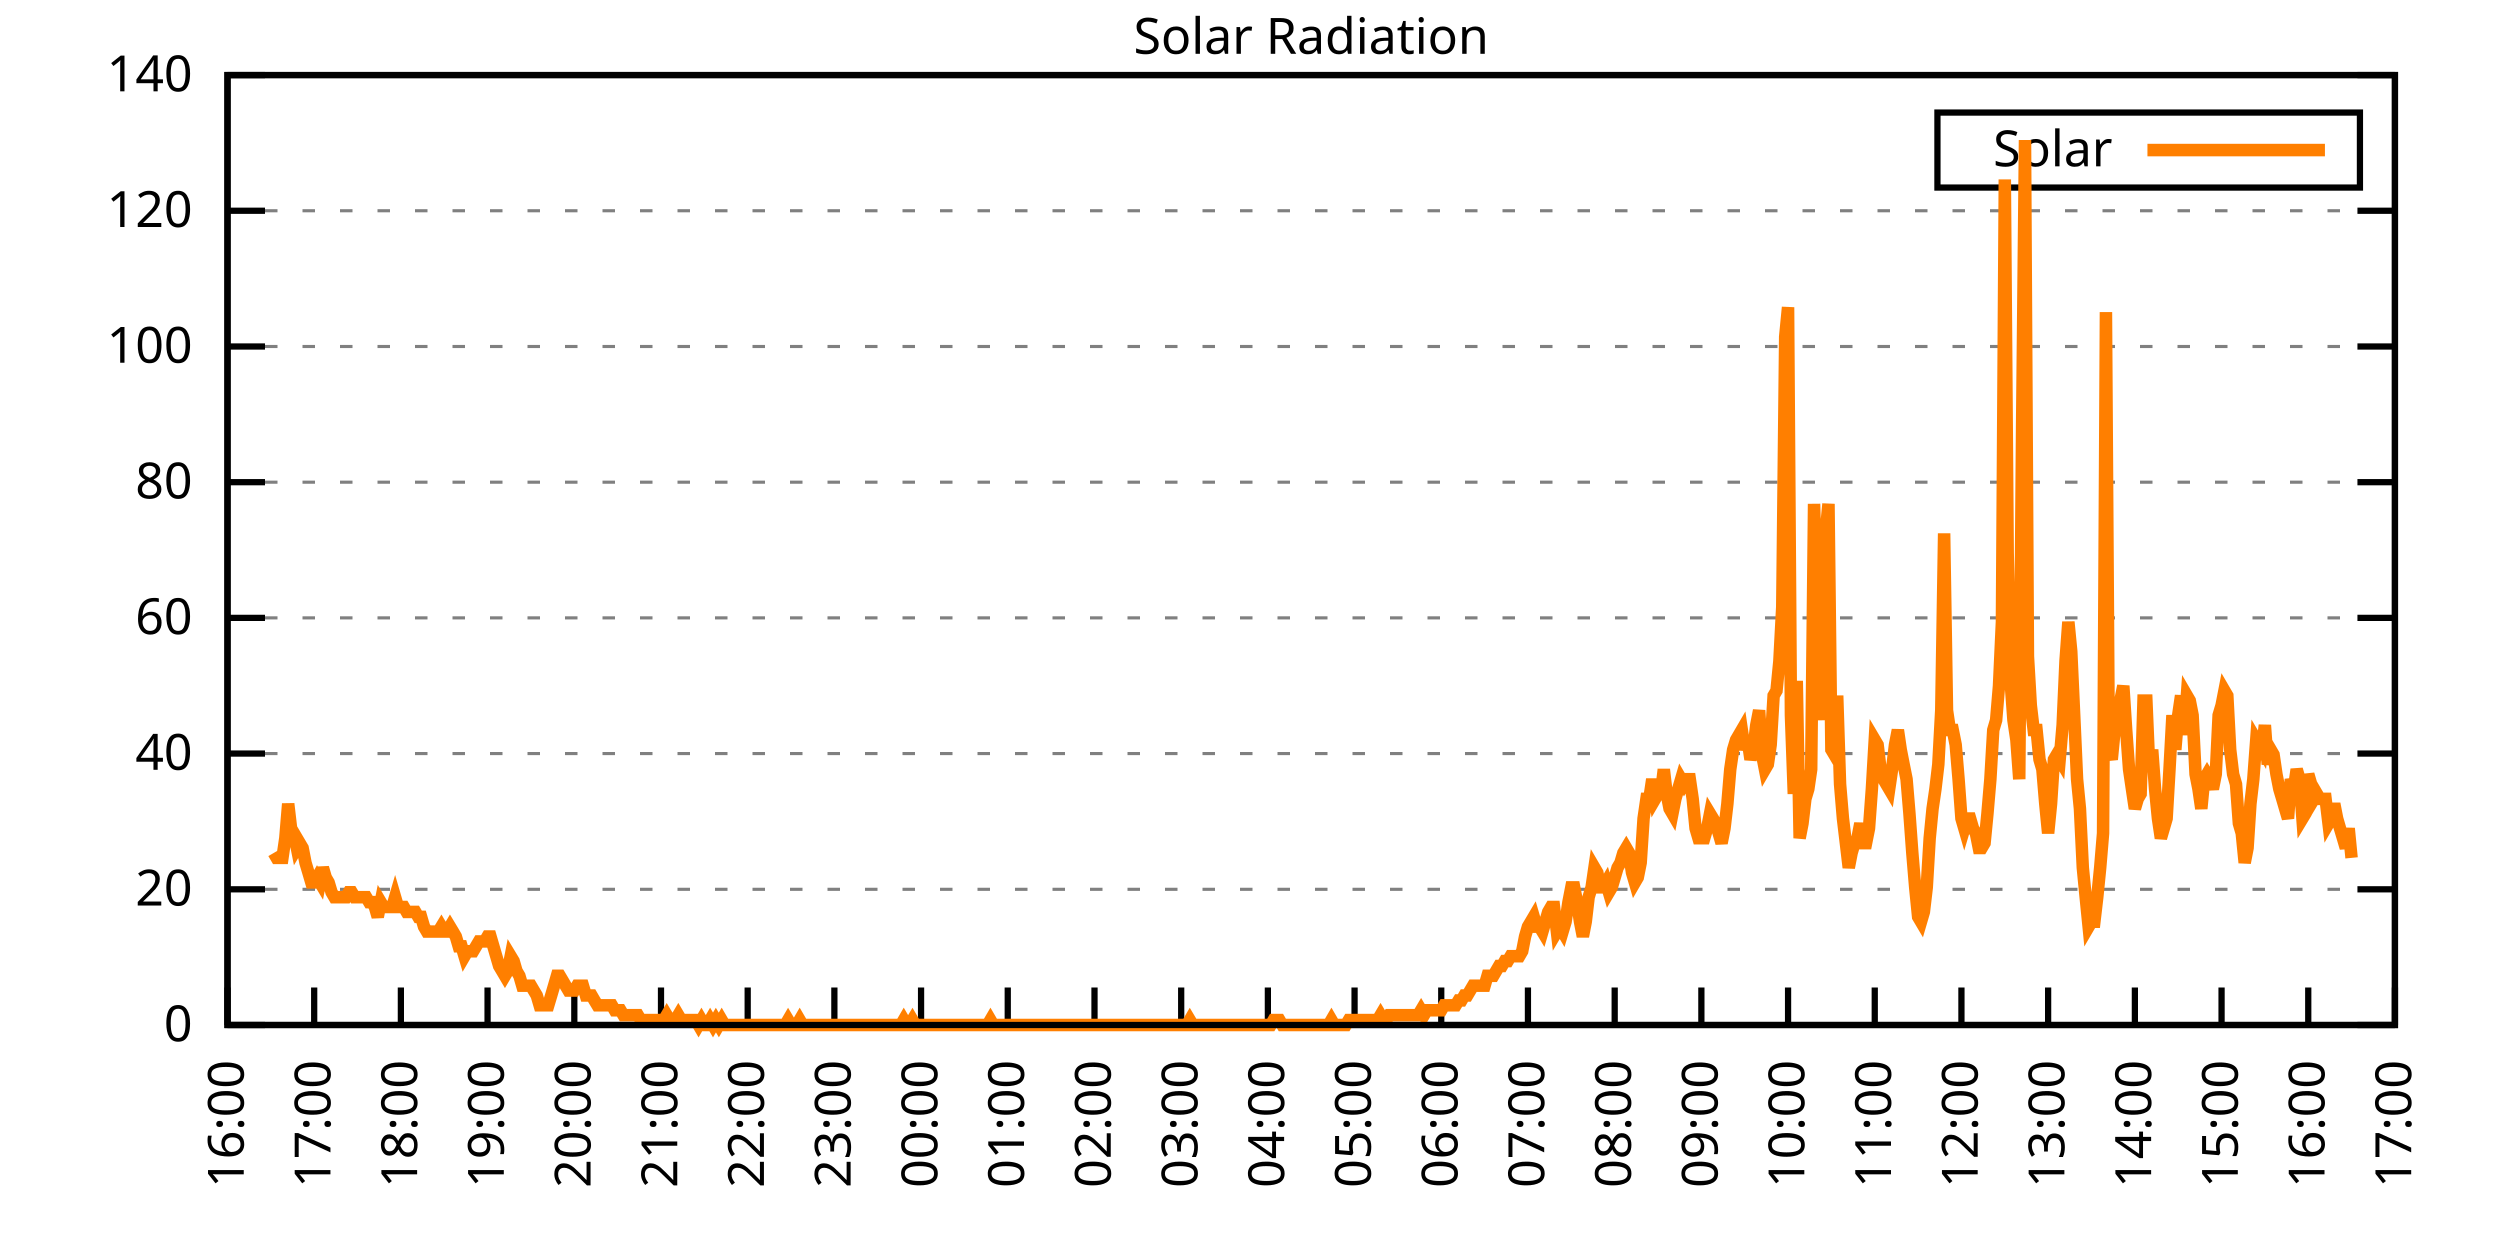
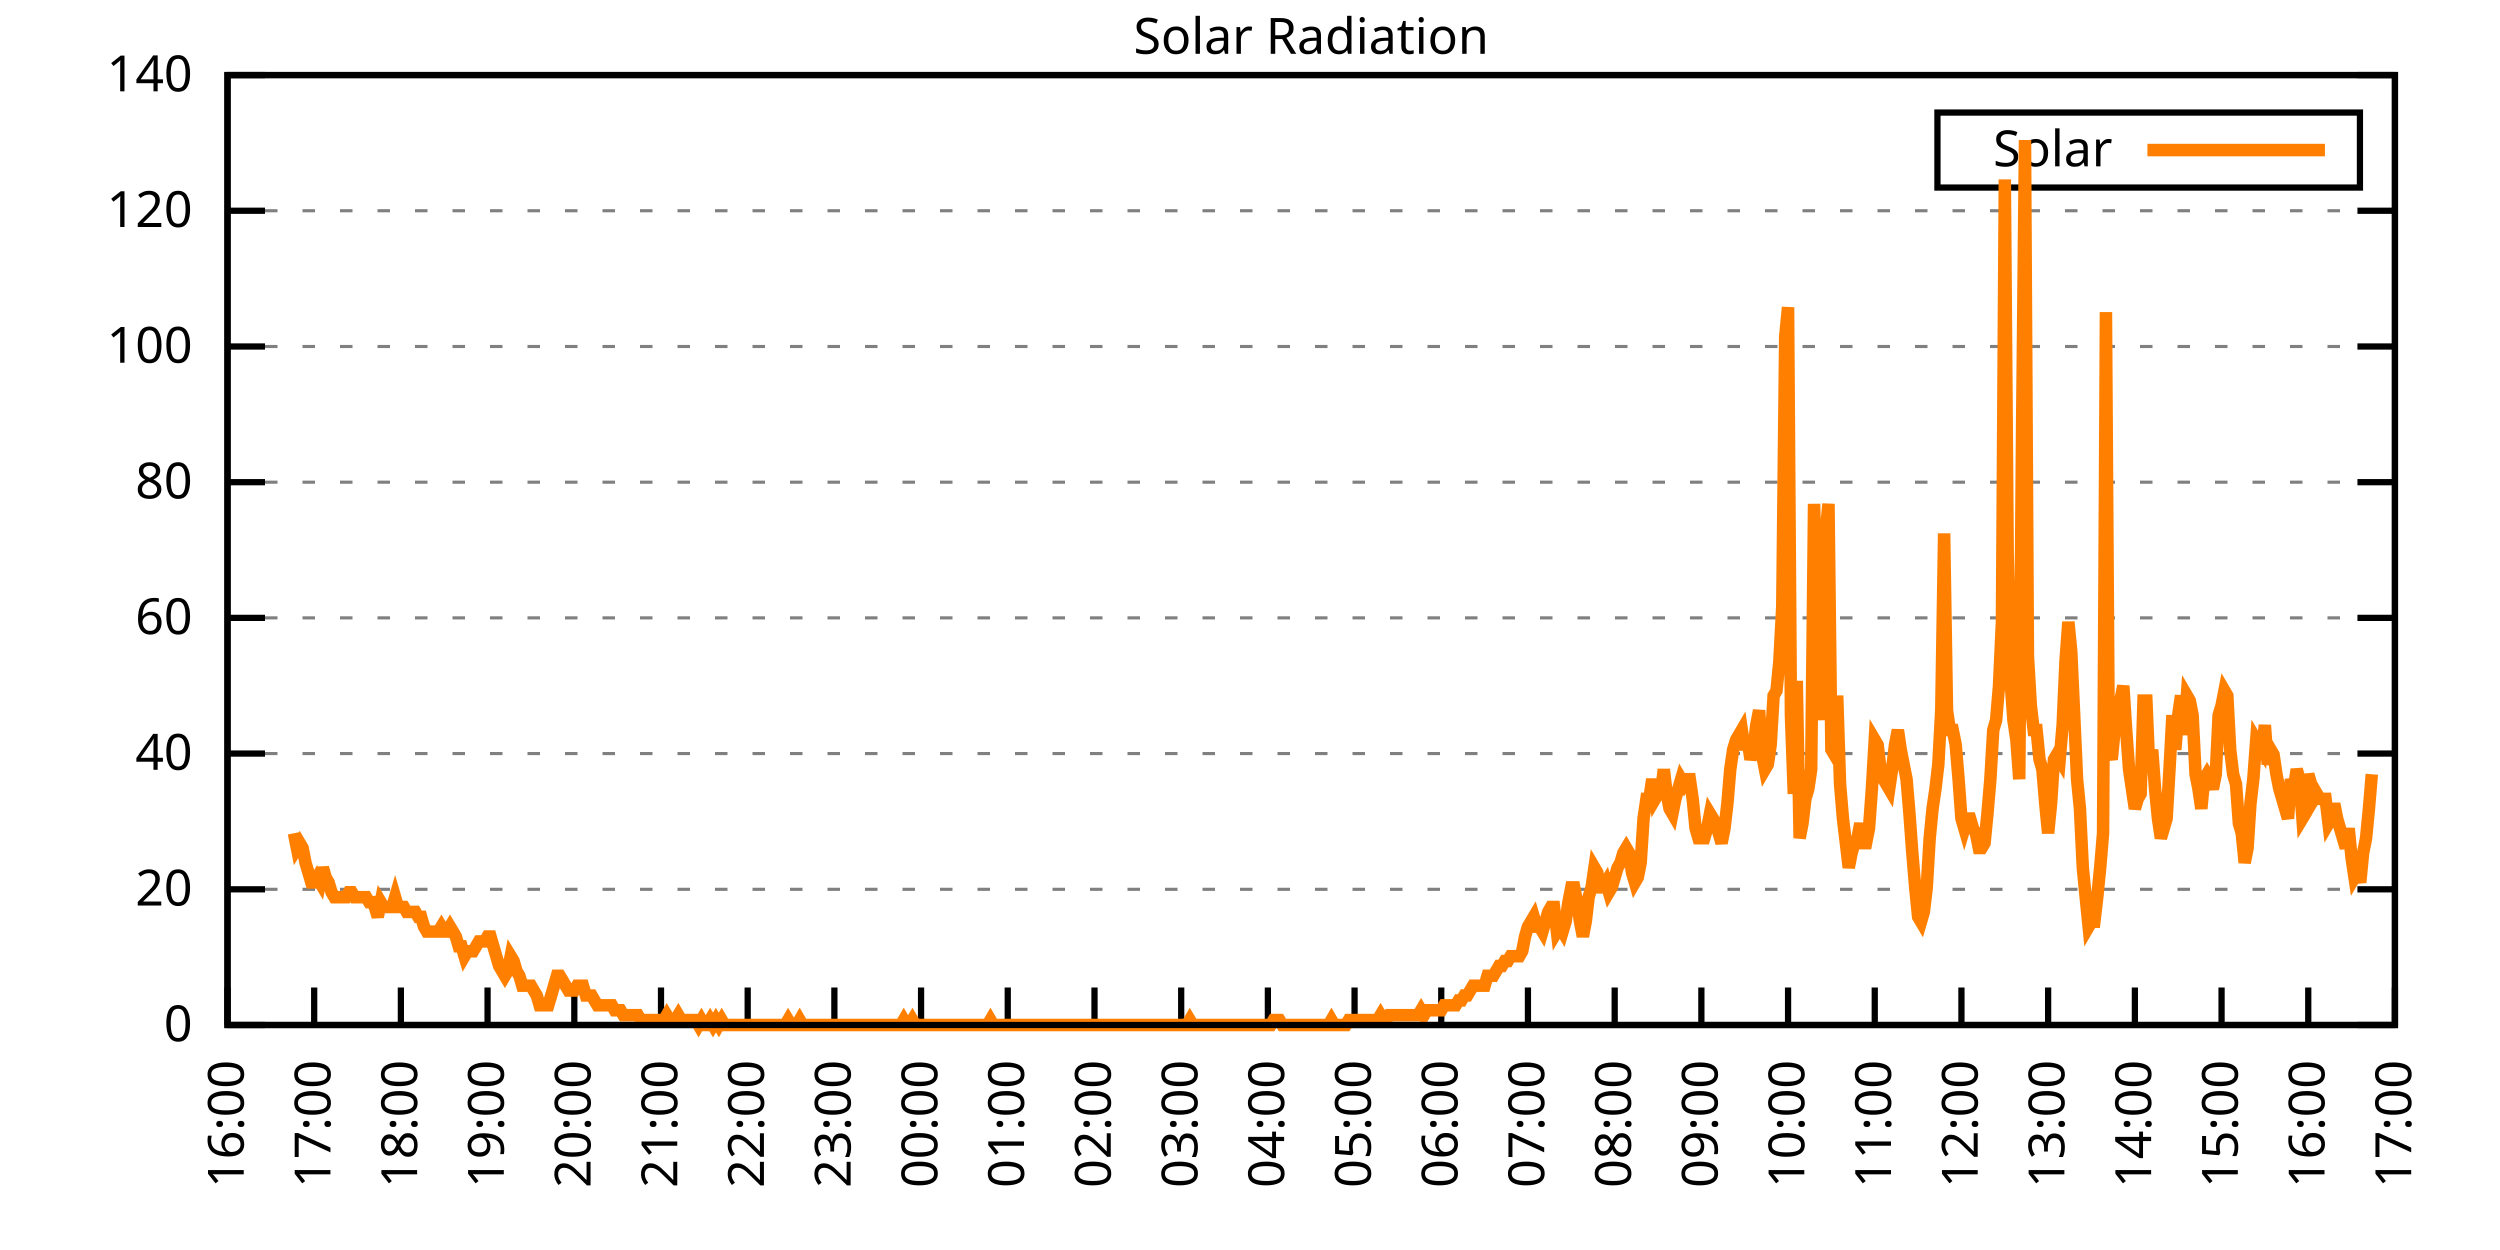
<svg xmlns="http://www.w3.org/2000/svg" xmlns:xlink="http://www.w3.org/1999/xlink" width="400" height="200" viewBox="0 0 400 200">
  <g id="gnuplot_canvas">
    <rect x="0" y="0" width="400" height="200" fill="none" />
    <defs>
      <circle id="gpDot" r="0.5" stroke-width="0.5" stroke="currentColor" />
      <path id="gpPt0" stroke-width="0.333" stroke="currentColor" d="M-1,0 h2 M0,-1 v2" />
      <path id="gpPt1" stroke-width="0.333" stroke="currentColor" d="M-1,-1 L1,1 M1,-1 L-1,1" />
      <path id="gpPt2" stroke-width="0.333" stroke="currentColor" d="M-1,0 L1,0 M0,-1 L0,1 M-1,-1 L1,1 M-1,1 L1,-1" />
      <rect id="gpPt3" stroke-width="0.333" stroke="currentColor" x="-1" y="-1" width="2" height="2" />
      <rect id="gpPt4" stroke-width="0.333" stroke="currentColor" fill="currentColor" x="-1" y="-1" width="2" height="2" />
      <circle id="gpPt5" stroke-width="0.333" stroke="currentColor" cx="0" cy="0" r="1" />
      <use xlink:href="#gpPt5" id="gpPt6" fill="currentColor" stroke="none" />
      <path id="gpPt7" stroke-width="0.333" stroke="currentColor" d="M0,-1.33 L-1.33,0.67 L1.33,0.67 z" />
      <use xlink:href="#gpPt7" id="gpPt8" fill="currentColor" stroke="none" />
      <use xlink:href="#gpPt7" id="gpPt9" stroke="currentColor" transform="rotate(180)" />
      <use xlink:href="#gpPt9" id="gpPt10" fill="currentColor" stroke="none" />
      <use xlink:href="#gpPt3" id="gpPt11" stroke="currentColor" transform="rotate(45)" />
      <use xlink:href="#gpPt11" id="gpPt12" fill="currentColor" stroke="none" />
      <path id="gpPt13" stroke-width="0.333" stroke="currentColor" d="M0,1.330 L1.265,0.411 L0.782,-1.067 L-0.782,-1.076 L-1.265,0.411 z" />
      <use xlink:href="#gpPt13" id="gpPt14" fill="currentColor" stroke="none" />
      <filter id="textbox" filterUnits="objectBoundingBox" x="0" y="0" height="1" width="1">
        <feFlood flood-color="white" flood-opacity="1" result="bgnd" />
        <feComposite in="SourceGraphic" in2="bgnd" operator="atop" />
      </filter>
      <filter id="greybox" filterUnits="objectBoundingBox" x="0" y="0" height="1" width="1">
        <feFlood flood-color="lightgrey" flood-opacity="1" result="grey" />
        <feComposite in="SourceGraphic" in2="grey" operator="atop" />
      </filter>
    </defs>
    <g fill="none" color="white" stroke="currentColor" stroke-width="1.00" stroke-linecap="butt" stroke-linejoin="miter">
</g>
    <g fill="none" color="black" stroke="currentColor" stroke-width="1.00" stroke-linecap="butt" stroke-linejoin="miter">
      <g stroke="none" shape-rendering="crispEdges">
        <polygon fill="rgb(255, 255, 255)" points="36.40,164.00 383.18,164.00 383.18,12.02 36.40,12.02 " />
      </g>
    </g>
    <g fill="none" color="black" stroke="currentColor" stroke-width="1.00" stroke-linecap="butt" stroke-linejoin="miter">
</g>
    <g fill="none" color="black" stroke="black" stroke-width="0.50" stroke-linecap="butt" stroke-linejoin="miter">
</g>
    <g fill="none" color="gray" stroke="currentColor" stroke-width="0.50" stroke-linecap="butt" stroke-linejoin="miter">
      <path stroke="gray" stroke-dasharray="2,4" class="gridline" d="M36.40,164.00 L383.19,164.00  " />
    </g>
    <g fill="none" color="gray" stroke="gray" stroke-width="1.00" stroke-linecap="butt" stroke-linejoin="miter">
</g>
    <g fill="none" color="black" stroke="currentColor" stroke-width="1.00" stroke-linecap="butt" stroke-linejoin="miter">
      <path stroke="black" d="M36.40,164.00 L42.40,164.00 M383.19,164.00 L377.19,164.00  " />
      <g transform="translate(30.80,166.60)" stroke="none" fill="black" font-family="Sans" font-size="8.00" text-anchor="end">
        <text>
          <tspan font-family="Sans"> 0</tspan>
        </text>
      </g>
    </g>
    <g fill="none" color="black" stroke="currentColor" stroke-width="1.00" stroke-linecap="butt" stroke-linejoin="miter">
</g>
    <g fill="none" color="black" stroke="black" stroke-width="0.50" stroke-linecap="butt" stroke-linejoin="miter">
</g>
    <g fill="none" color="gray" stroke="currentColor" stroke-width="0.50" stroke-linecap="butt" stroke-linejoin="miter">
      <path stroke="gray" stroke-dasharray="2,4" class="gridline" d="M36.40,142.29 L383.19,142.29  " />
    </g>
    <g fill="none" color="gray" stroke="gray" stroke-width="1.00" stroke-linecap="butt" stroke-linejoin="miter">
</g>
    <g fill="none" color="black" stroke="currentColor" stroke-width="1.00" stroke-linecap="butt" stroke-linejoin="miter">
      <path stroke="black" d="M36.40,142.29 L42.40,142.29 M383.19,142.29 L377.19,142.29  " />
      <g transform="translate(30.80,144.89)" stroke="none" fill="black" font-family="Sans" font-size="8.00" text-anchor="end">
        <text>
          <tspan font-family="Sans"> 20</tspan>
        </text>
      </g>
    </g>
    <g fill="none" color="black" stroke="currentColor" stroke-width="1.00" stroke-linecap="butt" stroke-linejoin="miter">
</g>
    <g fill="none" color="black" stroke="black" stroke-width="0.50" stroke-linecap="butt" stroke-linejoin="miter">
</g>
    <g fill="none" color="gray" stroke="currentColor" stroke-width="0.50" stroke-linecap="butt" stroke-linejoin="miter">
      <path stroke="gray" stroke-dasharray="2,4" class="gridline" d="M36.40,120.57 L383.19,120.57  " />
    </g>
    <g fill="none" color="gray" stroke="gray" stroke-width="1.00" stroke-linecap="butt" stroke-linejoin="miter">
</g>
    <g fill="none" color="black" stroke="currentColor" stroke-width="1.00" stroke-linecap="butt" stroke-linejoin="miter">
      <path stroke="black" d="M36.40,120.57 L42.40,120.57 M383.19,120.57 L377.19,120.57  " />
      <g transform="translate(30.80,123.17)" stroke="none" fill="black" font-family="Sans" font-size="8.00" text-anchor="end">
        <text>
          <tspan font-family="Sans"> 40</tspan>
        </text>
      </g>
    </g>
    <g fill="none" color="black" stroke="currentColor" stroke-width="1.00" stroke-linecap="butt" stroke-linejoin="miter">
</g>
    <g fill="none" color="black" stroke="black" stroke-width="0.50" stroke-linecap="butt" stroke-linejoin="miter">
</g>
    <g fill="none" color="gray" stroke="currentColor" stroke-width="0.50" stroke-linecap="butt" stroke-linejoin="miter">
      <path stroke="gray" stroke-dasharray="2,4" class="gridline" d="M36.40,98.86 L383.19,98.86  " />
    </g>
    <g fill="none" color="gray" stroke="gray" stroke-width="1.00" stroke-linecap="butt" stroke-linejoin="miter">
</g>
    <g fill="none" color="black" stroke="currentColor" stroke-width="1.00" stroke-linecap="butt" stroke-linejoin="miter">
      <path stroke="black" d="M36.40,98.86 L42.40,98.86 M383.19,98.86 L377.19,98.86  " />
      <g transform="translate(30.80,101.46)" stroke="none" fill="black" font-family="Sans" font-size="8.00" text-anchor="end">
        <text>
          <tspan font-family="Sans"> 60</tspan>
        </text>
      </g>
    </g>
    <g fill="none" color="black" stroke="currentColor" stroke-width="1.00" stroke-linecap="butt" stroke-linejoin="miter">
</g>
    <g fill="none" color="black" stroke="black" stroke-width="0.50" stroke-linecap="butt" stroke-linejoin="miter">
</g>
    <g fill="none" color="gray" stroke="currentColor" stroke-width="0.50" stroke-linecap="butt" stroke-linejoin="miter">
      <path stroke="gray" stroke-dasharray="2,4" class="gridline" d="M36.40,77.15 L383.19,77.15  " />
    </g>
    <g fill="none" color="gray" stroke="gray" stroke-width="1.00" stroke-linecap="butt" stroke-linejoin="miter">
</g>
    <g fill="none" color="black" stroke="currentColor" stroke-width="1.00" stroke-linecap="butt" stroke-linejoin="miter">
      <path stroke="black" d="M36.40,77.15 L42.40,77.15 M383.19,77.15 L377.19,77.15  " />
      <g transform="translate(30.80,79.75)" stroke="none" fill="black" font-family="Sans" font-size="8.00" text-anchor="end">
        <text>
          <tspan font-family="Sans"> 80</tspan>
        </text>
      </g>
    </g>
    <g fill="none" color="black" stroke="currentColor" stroke-width="1.00" stroke-linecap="butt" stroke-linejoin="miter">
</g>
    <g fill="none" color="black" stroke="black" stroke-width="0.50" stroke-linecap="butt" stroke-linejoin="miter">
</g>
    <g fill="none" color="gray" stroke="currentColor" stroke-width="0.50" stroke-linecap="butt" stroke-linejoin="miter">
      <path stroke="gray" stroke-dasharray="2,4" class="gridline" d="M36.40,55.44 L383.19,55.44  " />
    </g>
    <g fill="none" color="gray" stroke="gray" stroke-width="1.00" stroke-linecap="butt" stroke-linejoin="miter">
</g>
    <g fill="none" color="black" stroke="currentColor" stroke-width="1.00" stroke-linecap="butt" stroke-linejoin="miter">
      <path stroke="black" d="M36.40,55.44 L42.40,55.44 M383.19,55.44 L377.19,55.44  " />
      <g transform="translate(30.80,58.04)" stroke="none" fill="black" font-family="Sans" font-size="8.00" text-anchor="end">
        <text>
          <tspan font-family="Sans"> 100</tspan>
        </text>
      </g>
    </g>
    <g fill="none" color="black" stroke="currentColor" stroke-width="1.00" stroke-linecap="butt" stroke-linejoin="miter">
</g>
    <g fill="none" color="black" stroke="black" stroke-width="0.50" stroke-linecap="butt" stroke-linejoin="miter">
</g>
    <g fill="none" color="gray" stroke="currentColor" stroke-width="0.50" stroke-linecap="butt" stroke-linejoin="miter">
      <path stroke="gray" stroke-dasharray="2,4" class="gridline" d="M36.40,33.72 L383.19,33.72  " />
    </g>
    <g fill="none" color="gray" stroke="gray" stroke-width="1.00" stroke-linecap="butt" stroke-linejoin="miter">
</g>
    <g fill="none" color="black" stroke="currentColor" stroke-width="1.00" stroke-linecap="butt" stroke-linejoin="miter">
      <path stroke="black" d="M36.40,33.72 L42.40,33.72 M383.19,33.72 L377.19,33.72  " />
      <g transform="translate(30.80,36.32)" stroke="none" fill="black" font-family="Sans" font-size="8.00" text-anchor="end">
        <text>
          <tspan font-family="Sans"> 120</tspan>
        </text>
      </g>
    </g>
    <g fill="none" color="black" stroke="currentColor" stroke-width="1.00" stroke-linecap="butt" stroke-linejoin="miter">
</g>
    <g fill="none" color="black" stroke="black" stroke-width="0.50" stroke-linecap="butt" stroke-linejoin="miter">
</g>
    <g fill="none" color="gray" stroke="currentColor" stroke-width="0.50" stroke-linecap="butt" stroke-linejoin="miter">
      <path stroke="gray" stroke-dasharray="2,4" class="gridline" d="M36.40,12.01 L383.19,12.01  " />
    </g>
    <g fill="none" color="gray" stroke="gray" stroke-width="1.00" stroke-linecap="butt" stroke-linejoin="miter">
</g>
    <g fill="none" color="black" stroke="currentColor" stroke-width="1.00" stroke-linecap="butt" stroke-linejoin="miter">
      <path stroke="black" d="M36.40,12.01 L42.40,12.01 M383.19,12.01 L377.19,12.01  " />
      <g transform="translate(30.80,14.61)" stroke="none" fill="black" font-family="Sans" font-size="8.00" text-anchor="end">
        <text>
          <tspan font-family="Sans"> 140</tspan>
        </text>
      </g>
    </g>
    <g fill="none" color="black" stroke="currentColor" stroke-width="1.00" stroke-linecap="butt" stroke-linejoin="miter">
      <path stroke="black" d="M36.40,164.00 L36.40,158.00  " />
      <g transform="translate(39.00,169.60) rotate(270.00)" stroke="none" fill="black" font-family="Sans" font-size="8.00" text-anchor="end">
        <text>
          <tspan font-family="Sans">16:00</tspan>
        </text>
      </g>
    </g>
    <g fill="none" color="black" stroke="currentColor" stroke-width="1.00" stroke-linecap="butt" stroke-linejoin="miter">
      <path stroke="black" d="M50.27,164.00 L50.27,158.00  " />
      <g transform="translate(52.87,169.60) rotate(270.00)" stroke="none" fill="black" font-family="Sans" font-size="8.00" text-anchor="end">
        <text>
          <tspan font-family="Sans">17:00</tspan>
        </text>
      </g>
    </g>
    <g fill="none" color="black" stroke="currentColor" stroke-width="1.00" stroke-linecap="butt" stroke-linejoin="miter">
      <path stroke="black" d="M64.14,164.00 L64.14,158.00  " />
      <g transform="translate(66.74,169.60) rotate(270.00)" stroke="none" fill="black" font-family="Sans" font-size="8.00" text-anchor="end">
        <text>
          <tspan font-family="Sans">18:00</tspan>
        </text>
      </g>
    </g>
    <g fill="none" color="black" stroke="currentColor" stroke-width="1.00" stroke-linecap="butt" stroke-linejoin="miter">
      <path stroke="black" d="M78.01,164.00 L78.01,158.00  " />
      <g transform="translate(80.61,169.60) rotate(270.00)" stroke="none" fill="black" font-family="Sans" font-size="8.00" text-anchor="end">
        <text>
          <tspan font-family="Sans">19:00</tspan>
        </text>
      </g>
    </g>
    <g fill="none" color="black" stroke="currentColor" stroke-width="1.00" stroke-linecap="butt" stroke-linejoin="miter">
      <path stroke="black" d="M91.89,164.00 L91.89,158.00  " />
      <g transform="translate(94.49,169.60) rotate(270.00)" stroke="none" fill="black" font-family="Sans" font-size="8.00" text-anchor="end">
        <text>
          <tspan font-family="Sans">20:00</tspan>
        </text>
      </g>
    </g>
    <g fill="none" color="black" stroke="currentColor" stroke-width="1.00" stroke-linecap="butt" stroke-linejoin="miter">
      <path stroke="black" d="M105.76,164.00 L105.76,158.00  " />
      <g transform="translate(108.36,169.60) rotate(270.00)" stroke="none" fill="black" font-family="Sans" font-size="8.00" text-anchor="end">
        <text>
          <tspan font-family="Sans">21:00</tspan>
        </text>
      </g>
    </g>
    <g fill="none" color="black" stroke="currentColor" stroke-width="1.00" stroke-linecap="butt" stroke-linejoin="miter">
      <path stroke="black" d="M119.63,164.00 L119.63,158.00  " />
      <g transform="translate(122.23,169.60) rotate(270.00)" stroke="none" fill="black" font-family="Sans" font-size="8.00" text-anchor="end">
        <text>
          <tspan font-family="Sans">22:00</tspan>
        </text>
      </g>
    </g>
    <g fill="none" color="black" stroke="currentColor" stroke-width="1.00" stroke-linecap="butt" stroke-linejoin="miter">
      <path stroke="black" d="M133.50,164.00 L133.50,158.00  " />
      <g transform="translate(136.10,169.60) rotate(270.00)" stroke="none" fill="black" font-family="Sans" font-size="8.00" text-anchor="end">
        <text>
          <tspan font-family="Sans">23:00</tspan>
        </text>
      </g>
    </g>
    <g fill="none" color="black" stroke="currentColor" stroke-width="1.00" stroke-linecap="butt" stroke-linejoin="miter">
      <path stroke="black" d="M147.37,164.00 L147.37,158.00  " />
      <g transform="translate(149.97,169.60) rotate(270.00)" stroke="none" fill="black" font-family="Sans" font-size="8.00" text-anchor="end">
        <text>
          <tspan font-family="Sans">00:00</tspan>
        </text>
      </g>
    </g>
    <g fill="none" color="black" stroke="currentColor" stroke-width="1.00" stroke-linecap="butt" stroke-linejoin="miter">
      <path stroke="black" d="M161.24,164.00 L161.24,158.00  " />
      <g transform="translate(163.84,169.60) rotate(270.00)" stroke="none" fill="black" font-family="Sans" font-size="8.00" text-anchor="end">
        <text>
          <tspan font-family="Sans">01:00</tspan>
        </text>
      </g>
    </g>
    <g fill="none" color="black" stroke="currentColor" stroke-width="1.00" stroke-linecap="butt" stroke-linejoin="miter">
      <path stroke="black" d="M175.12,164.00 L175.12,158.00  " />
      <g transform="translate(177.72,169.60) rotate(270.00)" stroke="none" fill="black" font-family="Sans" font-size="8.00" text-anchor="end">
        <text>
          <tspan font-family="Sans">02:00</tspan>
        </text>
      </g>
    </g>
    <g fill="none" color="black" stroke="currentColor" stroke-width="1.00" stroke-linecap="butt" stroke-linejoin="miter">
      <path stroke="black" d="M188.99,164.00 L188.99,158.00  " />
      <g transform="translate(191.59,169.60) rotate(270.00)" stroke="none" fill="black" font-family="Sans" font-size="8.00" text-anchor="end">
        <text>
          <tspan font-family="Sans">03:00</tspan>
        </text>
      </g>
    </g>
    <g fill="none" color="black" stroke="currentColor" stroke-width="1.00" stroke-linecap="butt" stroke-linejoin="miter">
      <path stroke="black" d="M202.86,164.00 L202.86,158.00  " />
      <g transform="translate(205.46,169.60) rotate(270.00)" stroke="none" fill="black" font-family="Sans" font-size="8.00" text-anchor="end">
        <text>
          <tspan font-family="Sans">04:00</tspan>
        </text>
      </g>
    </g>
    <g fill="none" color="black" stroke="currentColor" stroke-width="1.00" stroke-linecap="butt" stroke-linejoin="miter">
      <path stroke="black" d="M216.73,164.00 L216.73,158.00  " />
      <g transform="translate(219.33,169.60) rotate(270.00)" stroke="none" fill="black" font-family="Sans" font-size="8.00" text-anchor="end">
        <text>
          <tspan font-family="Sans">05:00</tspan>
        </text>
      </g>
    </g>
    <g fill="none" color="black" stroke="currentColor" stroke-width="1.00" stroke-linecap="butt" stroke-linejoin="miter">
      <path stroke="black" d="M230.60,164.00 L230.60,158.00  " />
      <g transform="translate(233.20,169.60) rotate(270.00)" stroke="none" fill="black" font-family="Sans" font-size="8.00" text-anchor="end">
        <text>
          <tspan font-family="Sans">06:00</tspan>
        </text>
      </g>
    </g>
    <g fill="none" color="black" stroke="currentColor" stroke-width="1.00" stroke-linecap="butt" stroke-linejoin="miter">
      <path stroke="black" d="M244.47,164.00 L244.47,158.00  " />
      <g transform="translate(247.07,169.60) rotate(270.00)" stroke="none" fill="black" font-family="Sans" font-size="8.00" text-anchor="end">
        <text>
          <tspan font-family="Sans">07:00</tspan>
        </text>
      </g>
    </g>
    <g fill="none" color="black" stroke="currentColor" stroke-width="1.00" stroke-linecap="butt" stroke-linejoin="miter">
      <path stroke="black" d="M258.35,164.00 L258.35,158.00  " />
      <g transform="translate(260.95,169.60) rotate(270.00)" stroke="none" fill="black" font-family="Sans" font-size="8.00" text-anchor="end">
        <text>
          <tspan font-family="Sans">08:00</tspan>
        </text>
      </g>
    </g>
    <g fill="none" color="black" stroke="currentColor" stroke-width="1.00" stroke-linecap="butt" stroke-linejoin="miter">
      <path stroke="black" d="M272.22,164.00 L272.22,158.00  " />
      <g transform="translate(274.82,169.60) rotate(270.00)" stroke="none" fill="black" font-family="Sans" font-size="8.00" text-anchor="end">
        <text>
          <tspan font-family="Sans">09:00</tspan>
        </text>
      </g>
    </g>
    <g fill="none" color="black" stroke="currentColor" stroke-width="1.00" stroke-linecap="butt" stroke-linejoin="miter">
      <path stroke="black" d="M286.09,164.00 L286.09,158.00  " />
      <g transform="translate(288.69,169.60) rotate(270.00)" stroke="none" fill="black" font-family="Sans" font-size="8.00" text-anchor="end">
        <text>
          <tspan font-family="Sans">10:00</tspan>
        </text>
      </g>
    </g>
    <g fill="none" color="black" stroke="currentColor" stroke-width="1.00" stroke-linecap="butt" stroke-linejoin="miter">
      <path stroke="black" d="M299.96,164.00 L299.96,158.00  " />
      <g transform="translate(302.56,169.60) rotate(270.00)" stroke="none" fill="black" font-family="Sans" font-size="8.00" text-anchor="end">
        <text>
          <tspan font-family="Sans">11:00</tspan>
        </text>
      </g>
    </g>
    <g fill="none" color="black" stroke="currentColor" stroke-width="1.00" stroke-linecap="butt" stroke-linejoin="miter">
      <path stroke="black" d="M313.83,164.00 L313.83,158.00  " />
      <g transform="translate(316.43,169.60) rotate(270.00)" stroke="none" fill="black" font-family="Sans" font-size="8.00" text-anchor="end">
        <text>
          <tspan font-family="Sans">12:00</tspan>
        </text>
      </g>
    </g>
    <g fill="none" color="black" stroke="currentColor" stroke-width="1.00" stroke-linecap="butt" stroke-linejoin="miter">
      <path stroke="black" d="M327.70,164.00 L327.70,158.00  " />
      <g transform="translate(330.30,169.60) rotate(270.00)" stroke="none" fill="black" font-family="Sans" font-size="8.00" text-anchor="end">
        <text>
          <tspan font-family="Sans">13:00</tspan>
        </text>
      </g>
    </g>
    <g fill="none" color="black" stroke="currentColor" stroke-width="1.00" stroke-linecap="butt" stroke-linejoin="miter">
      <path stroke="black" d="M341.58,164.00 L341.58,158.00  " />
      <g transform="translate(344.18,169.60) rotate(270.00)" stroke="none" fill="black" font-family="Sans" font-size="8.00" text-anchor="end">
        <text>
          <tspan font-family="Sans">14:00</tspan>
        </text>
      </g>
    </g>
    <g fill="none" color="black" stroke="currentColor" stroke-width="1.00" stroke-linecap="butt" stroke-linejoin="miter">
      <path stroke="black" d="M355.45,164.00 L355.45,158.00  " />
      <g transform="translate(358.05,169.60) rotate(270.00)" stroke="none" fill="black" font-family="Sans" font-size="8.00" text-anchor="end">
        <text>
          <tspan font-family="Sans">15:00</tspan>
        </text>
      </g>
    </g>
    <g fill="none" color="black" stroke="currentColor" stroke-width="1.00" stroke-linecap="butt" stroke-linejoin="miter">
      <path stroke="black" d="M369.32,164.00 L369.32,158.00  " />
      <g transform="translate(371.92,169.60) rotate(270.00)" stroke="none" fill="black" font-family="Sans" font-size="8.00" text-anchor="end">
        <text>
          <tspan font-family="Sans">16:00</tspan>
        </text>
      </g>
    </g>
    <g fill="none" color="black" stroke="currentColor" stroke-width="1.00" stroke-linecap="butt" stroke-linejoin="miter">
      <path stroke="black" d="M383.19,164.00 L383.19,158.00  " />
      <g transform="translate(385.79,169.60) rotate(270.00)" stroke="none" fill="black" font-family="Sans" font-size="8.00" text-anchor="end">
        <text>
          <tspan font-family="Sans">17:00</tspan>
        </text>
      </g>
    </g>
    <g fill="none" color="black" stroke="currentColor" stroke-width="1.00" stroke-linecap="butt" stroke-linejoin="miter">
</g>
    <g fill="none" color="black" stroke="currentColor" stroke-width="1.00" stroke-linecap="butt" stroke-linejoin="miter">
      <path stroke="black" d="M36.40,12.01 L36.40,164.00 L383.19,164.00 L383.19,12.01 L36.40,12.01 Z  " />
    </g>
    <g fill="none" color="black" stroke="currentColor" stroke-width="1.00" stroke-linecap="butt" stroke-linejoin="miter">
</g>
    <g fill="none" color="black" stroke="currentColor" stroke-width="1.00" stroke-linecap="butt" stroke-linejoin="miter">
      <path stroke="black" d="M309.99,30.01 L309.99,18.01 L377.59,18.01 L377.59,30.01 L309.99,30.01 Z  " />
    </g>
    <g id="Solar_Radiation_plot_1">
      <g fill="none" color="white" stroke="black" stroke-width="2.00" stroke-linecap="butt" stroke-linejoin="miter">
</g>
      <g fill="none" color="black" stroke="currentColor" stroke-width="2.00" stroke-linecap="butt" stroke-linejoin="miter">
        <g transform="translate(337.99,26.61)" stroke="none" fill="black" font-family="Sans" font-size="8.00" text-anchor="end">
          <text>
            <tspan font-family="Sans">Solar</tspan>
          </text>
        </g>
      </g>
      <g fill="none" color="black" stroke="currentColor" stroke-width="2.00" stroke-linecap="butt" stroke-linejoin="miter">
-         <path stroke="rgb(255, 127,   0)" d="M343.59,24.01 L371.99,24.01 M43.80,136.47 L44.26,137.26 L44.72,137.26 L45.19,137.26 L45.65,134.11 L46.11,128.60   L46.57,132.54 L47.03,133.32 L47.50,135.68 L47.96,134.90 L48.42,135.68 L48.88,138.04 L49.35,139.62 L49.81,141.19   L50.27,141.19 L50.73,140.40 L51.20,141.19 L51.66,138.83 L52.12,140.40 L52.58,141.19 L53.05,142.76 L53.51,143.55   L53.97,143.55 L54.43,143.55 L54.90,143.55 L55.36,143.55 L55.82,142.76 L56.28,142.76 L56.75,143.55 L57.21,143.55   L57.67,143.55 L58.13,143.55 L58.59,143.55 L59.06,144.34 L59.52,144.34 L59.98,145.12 L60.44,146.70 L60.91,144.34   L61.37,145.12 L61.83,145.12 L62.29,145.12 L62.76,145.12 L63.22,143.55 L63.68,145.12 L64.14,145.12 L64.61,145.12   L65.07,145.91 L65.53,145.91 L65.99,145.91 L66.46,145.91 L66.92,146.70 L67.38,146.70 L67.84,148.27 L68.30,149.05   L68.77,149.05 L69.23,149.05 L69.69,149.05 L70.15,149.05 L70.62,148.27 L71.08,149.05 L71.54,149.05 L72.00,148.27   L72.47,149.05 L72.93,149.84 L73.39,151.41 L73.85,151.41 L74.32,152.99 L74.78,152.20 L75.24,152.20 L75.70,152.20   L76.17,151.41 L76.63,150.63 L77.09,150.63 L77.55,150.63 L78.01,149.84 L78.48,149.84 L78.94,151.41 L79.40,152.99   L79.86,154.56 L80.33,155.35 L80.79,156.13 L81.25,155.35 L81.71,152.99 L82.18,153.77 L82.64,155.35 L83.10,156.13   L83.56,157.71 L84.03,157.71 L84.49,157.71 L84.95,157.71 L85.41,158.49 L85.88,159.28 L86.34,160.85 L86.80,160.85   L87.26,160.85 L87.72,160.85 L88.19,159.28 L88.65,157.71 L89.11,156.13 L89.57,156.13 L90.04,156.92 L90.50,157.71   L90.96,158.49 L91.42,158.49 L91.89,158.49 L92.35,157.71 L92.81,157.71 L93.27,157.71 L93.74,159.28 L94.20,159.28   L94.66,159.28 L95.12,160.07 L95.59,160.85 L96.05,160.85 L96.51,160.85 L96.97,160.85 L97.44,160.85 L97.90,160.85   L98.36,161.64 L98.82,161.64 L99.28,161.64 L99.75,162.43 L100.21,162.43 L100.67,162.43 L101.13,162.43 L101.60,162.43   L102.06,162.43 L102.52,163.21 L102.98,163.21 L103.45,163.21 L103.91,163.21 L104.37,163.21 L104.83,163.21 L105.30,163.21   L105.76,163.21 L106.22,163.21 L106.68,162.43 L107.15,163.21 L107.61,163.21 L108.07,163.21 L108.53,162.43 L108.99,163.21   L109.46,163.21 L109.92,163.21 L110.38,163.21 L110.84,163.21 L111.31,163.21 L111.77,164.00 L112.23,163.21 L112.69,164.00   L113.16,164.00 L113.62,163.21 L114.08,164.00 L114.54,163.21 L115.01,164.00 L115.47,163.21 L115.93,164.00 L116.39,164.00   L116.86,164.00 L117.32,164.00 L117.78,164.00 L118.24,164.00 L118.70,164.00 L119.17,164.00 L119.63,164.00 L120.09,164.00   L120.55,164.00 L121.02,164.00 L121.48,164.00 L121.94,164.00 L122.40,164.00 L122.87,164.00 L123.33,164.00 L123.79,164.00   L124.25,164.00 L124.72,164.00 L125.18,164.00 L125.64,164.00 L126.10,163.21 L126.57,164.00 L127.03,164.00 L127.49,164.00   L127.95,163.21 L128.41,164.00 L128.88,164.00 L129.34,164.00 L129.80,164.00 L130.26,164.00 L130.73,164.00 L131.19,164.00   L131.65,164.00 L132.11,164.00 L132.58,164.00 L133.04,164.00 L133.50,164.00 L133.96,164.00 L134.43,164.00 L134.89,164.00   L135.35,164.00 L135.81,164.00 L136.28,164.00 L136.74,164.00 L137.20,164.00 L137.66,164.00 L138.13,164.00 L138.59,164.00   L139.05,164.00 L139.51,164.00 L139.97,164.00 L140.44,164.00 L140.90,164.00 L141.36,164.00 L141.82,164.00 L142.29,164.00   L142.75,164.00 L143.21,164.00 L143.67,164.00 L144.14,164.00 L144.60,163.21 L145.06,164.00 L145.52,164.00 L145.99,163.21   L146.45,164.00 L146.91,164.00 L147.37,164.00 L147.84,164.00 L148.30,164.00 L148.76,164.00 L149.22,164.00 L149.68,164.00   L150.15,164.00 L150.61,164.00 L151.07,164.00 L151.53,164.00 L152.00,164.00 L152.46,164.00 L152.92,164.00 L153.38,164.00   L153.85,164.00 L154.31,164.00 L154.77,164.00 L155.23,164.00 L155.70,164.00 L156.16,164.00 L156.62,164.00 L157.08,164.00   L157.55,164.00 L158.01,164.00 L158.47,163.21 L158.93,164.00 L159.39,164.00 L159.86,164.00 L160.32,164.00 L160.78,164.00   L161.24,164.00 L161.71,164.00 L162.17,164.00 L162.63,164.00 L163.09,164.00 L163.56,164.00 L164.02,164.00 L164.48,164.00   L164.94,164.00 L165.41,164.00 L165.87,164.00 L166.33,164.00 L166.79,164.00 L167.26,164.00 L167.72,164.00 L168.18,164.00   L168.64,164.00 L169.10,164.00 L169.57,164.00 L170.03,164.00 L170.49,164.00 L170.95,164.00 L171.42,164.00 L171.88,164.00   L172.34,164.00 L172.80,164.00 L173.27,164.00 L173.73,164.00 L174.19,164.00 L174.65,164.00 L175.12,164.00 L175.58,164.00   L176.04,164.00 L176.50,164.00 L176.97,164.00 L177.43,164.00 L177.89,164.00 L178.35,164.00 L178.82,164.00 L179.28,164.00   L179.74,164.00 L180.20,164.00 L180.66,164.00 L181.13,164.00 L181.59,164.00 L182.05,164.00 L182.51,164.00 L182.98,164.00   L183.44,164.00 L183.90,164.00 L184.36,164.00 L184.83,164.00 L185.29,164.00 L185.75,164.00 L186.21,164.00 L186.68,164.00   L187.14,164.00 L187.60,164.00 L188.06,164.00 L188.53,164.00 L188.99,164.00 L189.45,164.00 L189.91,164.00 L190.37,163.21   L190.84,164.00 L191.30,164.00 L191.76,164.00 L192.22,164.00 L192.69,164.00 L193.15,164.00 L193.61,164.00 L194.07,164.00   L194.54,164.00 L195.00,164.00 L195.46,164.00 L195.92,164.00 L196.39,164.00 L196.85,164.00 L197.31,164.00 L197.77,164.00   L198.24,164.00 L198.70,164.00 L199.16,164.00 L199.62,164.00 L200.08,164.00 L200.55,164.00 L201.01,164.00 L201.47,164.00   L201.93,164.00 L202.40,164.00 L202.86,164.00 L203.32,164.00 L203.78,163.21 L204.25,163.21 L204.71,163.21 L205.17,164.00   L205.63,164.00 L206.10,164.00 L206.56,164.00 L207.02,164.00 L207.48,164.00 L207.95,164.00 L208.41,164.00 L208.87,164.00   L209.33,164.00 L209.80,164.00 L210.26,164.00 L210.72,164.00 L211.18,164.00 L211.64,164.00 L212.11,164.00 L212.57,164.00   L213.03,163.21 L213.49,164.00 L213.96,164.00 L214.42,164.00 L214.88,164.00 L215.34,164.00 L215.81,163.21 L216.27,163.21   L216.73,163.21 L217.19,163.21 L217.66,163.21 L218.12,163.21 L218.58,163.21 L219.04,163.21 L219.51,163.21 L219.97,163.21   L220.43,163.21 L220.89,162.43 L221.35,163.21 L221.82,163.21 L222.28,162.43 L222.74,162.43 L223.20,162.43 L223.67,162.43   L224.13,162.43 L224.59,162.43 L225.05,162.43 L225.52,162.43 L225.98,162.43 L226.44,162.43 L226.90,162.43 L227.37,161.64   L227.83,162.43 L228.29,161.64 L228.75,161.64 L229.22,161.64 L229.68,161.64 L230.14,161.64 L230.60,161.64 L231.06,160.85   L231.53,160.85 L231.99,160.85 L232.45,160.85 L232.91,160.85 L233.38,160.07 L233.84,160.07 L234.30,159.28 L234.76,159.28   L235.23,158.49 L235.69,157.71 L236.15,157.71 L236.61,157.71 L237.08,157.71 L237.54,157.71 L238.00,156.13 L238.46,156.13   L238.93,156.13 L239.39,155.35 L239.85,154.56 L240.31,154.56 L240.77,153.77 L241.24,153.77 L241.70,152.99 L242.16,152.99   L242.62,152.99 L243.09,152.99 L243.55,152.20 L244.01,149.84 L244.47,148.27 L244.94,147.48 L245.40,146.70 L245.86,148.27   L246.32,148.27 L246.79,149.05 L247.25,147.48 L247.71,145.91 L248.17,145.12 L248.64,145.12 L249.10,149.05 L249.56,148.27   L250.02,149.05 L250.49,147.48 L250.95,144.34 L251.41,141.98 L251.87,141.98 L252.33,144.34 L252.80,147.48 L253.26,149.84   L253.72,147.48 L254.18,143.55 L254.65,141.98 L255.11,138.83 L255.57,139.62 L256.03,141.98 L256.50,141.98 L256.96,141.19   L257.42,142.76 L257.88,141.98 L258.35,140.40 L258.81,138.83 L259.27,138.04 L259.73,136.47 L260.20,135.68 L260.66,136.47   L261.12,139.62 L261.58,141.19 L262.04,140.40 L262.51,138.04 L262.97,130.96 L263.43,127.82 L263.89,127.82 L264.36,124.67   L264.82,127.82 L265.28,127.03 L265.74,127.03 L266.21,123.10 L266.67,127.03 L267.13,129.39 L267.59,130.18 L268.06,127.82   L268.52,126.24 L268.98,124.67 L269.44,125.46 L269.91,124.67 L270.37,124.67 L270.83,127.82 L271.29,132.54 L271.75,134.11   L272.22,134.11 L272.68,134.11 L273.14,132.54 L273.60,130.18 L274.07,130.96 L274.53,131.75 L274.99,133.32 L275.45,134.90   L275.92,132.54 L276.38,128.60 L276.84,123.10 L277.30,119.95 L277.77,118.38 L278.23,117.59 L278.69,116.80 L279.15,119.95   L279.62,118.38 L280.08,121.52 L280.54,119.95 L281.00,116.02 L281.46,113.66 L281.93,120.74 L282.39,123.10 L282.85,122.31   L283.31,119.16 L283.78,111.30 L284.24,110.51 L284.70,105.79 L285.16,97.14 L285.63,53.88 L286.09,49.16 L286.55,114.44   L287.01,127.03 L287.48,108.94 L287.94,134.11 L288.40,131.75 L288.86,127.82 L289.33,126.24 L289.79,123.10 L290.25,80.62   L290.71,96.35 L291.18,92.42 L291.64,115.23 L292.10,85.34 L292.56,80.62 L293.02,119.95 L293.49,120.74 L293.95,111.30   L294.41,125.46 L294.87,130.96 L295.34,134.90 L295.80,138.83 L296.26,136.47 L296.72,134.90 L297.19,134.11 L297.65,131.75   L298.11,134.90 L298.57,134.90 L299.04,132.54 L299.50,126.24 L299.96,118.38 L300.42,119.16 L300.89,123.10 L301.35,124.67   L301.81,125.46 L302.27,126.24 L302.73,123.10 L303.20,119.16 L303.66,116.80 L304.12,119.95 L304.58,122.31 L305.05,124.67   L305.51,130.18 L305.97,136.47 L306.43,141.98 L306.90,146.70 L307.36,147.48 L307.82,145.91 L308.28,141.98 L308.75,134.11   L309.21,129.39 L309.67,126.24 L310.13,122.31 L310.60,113.66 L311.06,85.34 L311.52,113.66 L311.98,116.80 L312.44,116.80   L312.91,119.16 L313.37,124.67 L313.83,130.96 L314.29,132.54 L314.76,130.96 L315.22,130.96 L315.68,132.54 L316.14,133.32   L316.61,135.68 L317.07,135.68 L317.53,134.90 L317.99,130.18 L318.46,124.67 L318.92,116.80 L319.38,115.23 L319.84,109.73   L320.31,99.50 L320.77,28.71 L321.23,88.49 L321.69,108.94 L322.15,115.23 L322.62,118.38 L323.08,124.67 L323.54,68.04   L324.00,22.41 L324.47,105.01 L324.93,112.87 L325.39,116.80 L325.85,116.80 L326.32,121.52 L326.78,123.10 L327.24,128.60   L327.70,133.32 L328.17,128.60 L328.63,121.52 L329.09,120.74 L329.55,121.52 L330.02,116.02 L330.48,105.79 L330.94,99.50   L331.40,104.22 L331.87,114.44 L332.33,124.67 L332.79,129.39 L333.25,138.83 L333.71,143.55 L334.18,148.27 L334.64,147.48   L335.10,147.48 L335.56,143.55 L336.03,138.83 L336.49,133.32 L336.95,49.94 L337.41,119.95 L337.88,121.52 L338.34,116.80   L338.80,116.80 L339.26,112.09 L339.73,109.73 L340.19,116.80 L340.65,123.10 L341.11,126.24 L341.58,129.39 L342.04,127.82   L342.50,127.03 L342.96,112.09 L343.42,112.09 L343.89,123.10 L344.35,119.95 L344.81,126.24 L345.27,130.96 L345.74,134.11   L346.20,132.54 L346.66,130.96 L347.12,123.10 L347.59,114.44 L348.05,119.95 L348.51,114.44 L348.97,111.30 L349.44,117.59   L349.90,111.30 L350.36,112.09 L350.82,114.44 L351.29,123.88 L351.75,126.24 L352.21,129.39 L352.67,124.67 L353.13,123.88   L353.60,124.67 L354.06,126.24 L354.52,123.88 L354.98,114.44 L355.45,112.87 L355.91,110.51 L356.37,111.30 L356.83,119.95   L357.30,123.88 L357.76,125.46 L358.22,131.75 L358.68,133.32 L359.15,138.04 L359.61,135.68 L360.07,128.60 L360.53,124.67   L361.00,118.38 L361.46,119.16 L361.92,119.95 L362.38,116.02 L362.84,122.31 L363.31,119.95 L363.77,120.74 L364.23,123.88   L364.69,126.24 L365.16,127.82 L365.62,129.39 L366.08,130.96 L366.54,124.67 L367.01,126.24 L367.47,123.10 L367.93,124.67   L368.39,130.96 L368.86,130.18 L369.32,123.88 L369.78,125.46 L370.24,127.82 L370.71,127.03 L371.17,127.82 L371.63,127.82   L372.09,127.82 L372.56,131.75 L373.02,130.96 L373.48,128.60 L373.94,130.96 L374.40,132.54 L374.87,134.11 L375.33,135.68   L375.79,132.54 L376.25,137.26  " />
+         <path stroke="rgb(255, 127,   0)" d="M343.59,24.01 L371.99,24.01 M47.03,133.32 L47.50,135.68 L47.96,134.90 L48.42,135.68 L48.88,138.04 L49.35,139.62   L49.81,141.19 L50.27,141.19 L50.73,140.40 L51.20,141.19 L51.66,138.83 L52.12,140.40 L52.58,141.19 L53.05,142.76   L53.51,143.55 L53.97,143.55 L54.43,143.55 L54.90,143.55 L55.36,143.55 L55.82,142.76 L56.28,142.76 L56.75,143.55   L57.21,143.55 L57.67,143.55 L58.13,143.55 L58.59,143.55 L59.06,144.34 L59.52,144.34 L59.98,145.12 L60.44,146.70   L60.91,144.34 L61.37,145.12 L61.83,145.12 L62.29,145.12 L62.76,145.12 L63.22,143.55 L63.68,145.12 L64.14,145.12   L64.61,145.12 L65.07,145.91 L65.53,145.91 L65.99,145.91 L66.46,145.91 L66.92,146.70 L67.38,146.70 L67.84,148.27   L68.30,149.05 L68.77,149.05 L69.23,149.05 L69.69,149.05 L70.15,149.05 L70.62,148.27 L71.08,149.05 L71.54,149.05   L72.00,148.27 L72.47,149.05 L72.93,149.84 L73.39,151.41 L73.85,151.41 L74.32,152.99 L74.78,152.20 L75.24,152.20   L75.70,152.20 L76.17,151.41 L76.63,150.63 L77.09,150.63 L77.55,150.63 L78.01,149.84 L78.48,149.84 L78.94,151.41   L79.40,152.99 L79.86,154.56 L80.33,155.35 L80.79,156.13 L81.25,155.35 L81.71,152.99 L82.18,153.77 L82.64,155.35   L83.10,156.13 L83.56,157.71 L84.03,157.71 L84.49,157.71 L84.95,157.71 L85.41,158.49 L85.88,159.28 L86.34,160.85   L86.80,160.85 L87.26,160.85 L87.72,160.85 L88.19,159.28 L88.65,157.71 L89.11,156.13 L89.57,156.13 L90.04,156.92   L90.50,157.71 L90.96,158.49 L91.42,158.49 L91.89,158.49 L92.35,157.71 L92.81,157.71 L93.27,157.71 L93.74,159.28   L94.20,159.28 L94.66,159.28 L95.12,160.07 L95.59,160.85 L96.05,160.85 L96.51,160.85 L96.97,160.85 L97.44,160.85   L97.90,160.85 L98.36,161.64 L98.82,161.64 L99.28,161.64 L99.75,162.43 L100.21,162.43 L100.67,162.43 L101.13,162.43   L101.60,162.43 L102.06,162.43 L102.52,163.21 L102.98,163.21 L103.45,163.21 L103.91,163.21 L104.37,163.21 L104.83,163.21   L105.30,163.21 L105.76,163.21 L106.22,163.21 L106.68,162.43 L107.15,163.21 L107.61,163.21 L108.07,163.21 L108.53,162.43   L108.99,163.21 L109.46,163.21 L109.92,163.21 L110.38,163.21 L110.84,163.21 L111.31,163.21 L111.77,164.00 L112.23,163.21   L112.69,164.00 L113.16,164.00 L113.62,163.21 L114.08,164.00 L114.54,163.21 L115.01,164.00 L115.47,163.21 L115.93,164.00   L116.39,164.00 L116.86,164.00 L117.32,164.00 L117.78,164.00 L118.24,164.00 L118.70,164.00 L119.17,164.00 L119.63,164.00   L120.09,164.00 L120.55,164.00 L121.02,164.00 L121.48,164.00 L121.94,164.00 L122.40,164.00 L122.87,164.00 L123.33,164.00   L123.79,164.00 L124.25,164.00 L124.72,164.00 L125.18,164.00 L125.64,164.00 L126.10,163.21 L126.57,164.00 L127.03,164.00   L127.49,164.00 L127.95,163.21 L128.41,164.00 L128.88,164.00 L129.34,164.00 L129.80,164.00 L130.26,164.00 L130.73,164.00   L131.19,164.00 L131.65,164.00 L132.11,164.00 L132.58,164.00 L133.04,164.00 L133.50,164.00 L133.96,164.00 L134.43,164.00   L134.89,164.00 L135.35,164.00 L135.81,164.00 L136.28,164.00 L136.74,164.00 L137.20,164.00 L137.66,164.00 L138.13,164.00   L138.59,164.00 L139.05,164.00 L139.51,164.00 L139.97,164.00 L140.44,164.00 L140.90,164.00 L141.36,164.00 L141.82,164.00   L142.29,164.00 L142.75,164.00 L143.21,164.00 L143.67,164.00 L144.14,164.00 L144.60,163.21 L145.06,164.00 L145.52,164.00   L145.99,163.21 L146.45,164.00 L146.91,164.00 L147.37,164.00 L147.84,164.00 L148.30,164.00 L148.76,164.00 L149.22,164.00   L149.68,164.00 L150.15,164.00 L150.61,164.00 L151.07,164.00 L151.53,164.00 L152.00,164.00 L152.46,164.00 L152.92,164.00   L153.38,164.00 L153.85,164.00 L154.31,164.00 L154.77,164.00 L155.23,164.00 L155.70,164.00 L156.16,164.00 L156.62,164.00   L157.08,164.00 L157.55,164.00 L158.01,164.00 L158.47,163.21 L158.93,164.00 L159.39,164.00 L159.86,164.00 L160.32,164.00   L160.78,164.00 L161.24,164.00 L161.71,164.00 L162.17,164.00 L162.63,164.00 L163.09,164.00 L163.56,164.00 L164.02,164.00   L164.48,164.00 L164.94,164.00 L165.41,164.00 L165.87,164.00 L166.33,164.00 L166.79,164.00 L167.26,164.00 L167.72,164.00   L168.18,164.00 L168.64,164.00 L169.10,164.00 L169.57,164.00 L170.03,164.00 L170.49,164.00 L170.95,164.00 L171.42,164.00   L171.88,164.00 L172.34,164.00 L172.80,164.00 L173.27,164.00 L173.73,164.00 L174.19,164.00 L174.65,164.00 L175.12,164.00   L175.58,164.00 L176.04,164.00 L176.50,164.00 L176.97,164.00 L177.43,164.00 L177.89,164.00 L178.35,164.00 L178.82,164.00   L179.28,164.00 L179.74,164.00 L180.20,164.00 L180.66,164.00 L181.13,164.00 L181.59,164.00 L182.05,164.00 L182.51,164.00   L182.98,164.00 L183.44,164.00 L183.90,164.00 L184.36,164.00 L184.83,164.00 L185.29,164.00 L185.75,164.00 L186.21,164.00   L186.68,164.00 L187.14,164.00 L187.60,164.00 L188.06,164.00 L188.53,164.00 L188.99,164.00 L189.45,164.00 L189.91,164.00   L190.37,163.21 L190.84,164.00 L191.30,164.00 L191.76,164.00 L192.22,164.00 L192.69,164.00 L193.15,164.00 L193.61,164.00   L194.07,164.00 L194.54,164.00 L195.00,164.00 L195.46,164.00 L195.92,164.00 L196.39,164.00 L196.85,164.00 L197.31,164.00   L197.77,164.00 L198.24,164.00 L198.70,164.00 L199.16,164.00 L199.62,164.00 L200.08,164.00 L200.55,164.00 L201.01,164.00   L201.47,164.00 L201.93,164.00 L202.40,164.00 L202.86,164.00 L203.32,164.00 L203.78,163.21 L204.25,163.21 L204.71,163.21   L205.17,164.00 L205.63,164.00 L206.10,164.00 L206.56,164.00 L207.02,164.00 L207.48,164.00 L207.95,164.00 L208.41,164.00   L208.87,164.00 L209.33,164.00 L209.80,164.00 L210.26,164.00 L210.72,164.00 L211.18,164.00 L211.64,164.00 L212.11,164.00   L212.57,164.00 L213.03,163.21 L213.49,164.00 L213.96,164.00 L214.42,164.00 L214.88,164.00 L215.34,164.00 L215.81,163.21   L216.27,163.21 L216.73,163.21 L217.19,163.21 L217.66,163.21 L218.12,163.21 L218.58,163.21 L219.04,163.21 L219.51,163.21   L219.97,163.21 L220.43,163.21 L220.89,162.43 L221.35,163.21 L221.82,163.21 L222.28,162.43 L222.74,162.43 L223.20,162.43   L223.67,162.43 L224.13,162.43 L224.59,162.43 L225.05,162.43 L225.52,162.43 L225.98,162.43 L226.44,162.43 L226.90,162.43   L227.37,161.64 L227.83,162.43 L228.29,161.64 L228.75,161.64 L229.22,161.64 L229.68,161.64 L230.14,161.64 L230.60,161.64   L231.06,160.85 L231.53,160.85 L231.99,160.85 L232.45,160.85 L232.91,160.85 L233.38,160.07 L233.84,160.07 L234.30,159.28   L234.76,159.28 L235.23,158.49 L235.69,157.71 L236.15,157.71 L236.61,157.71 L237.08,157.71 L237.54,157.71 L238.00,156.13   L238.46,156.13 L238.93,156.13 L239.39,155.35 L239.85,154.56 L240.31,154.56 L240.77,153.77 L241.24,153.77 L241.70,152.99   L242.16,152.99 L242.62,152.99 L243.09,152.99 L243.55,152.20 L244.01,149.84 L244.47,148.27 L244.94,147.48 L245.40,146.70   L245.86,148.27 L246.32,148.27 L246.79,149.05 L247.25,147.48 L247.71,145.91 L248.17,145.12 L248.64,145.12 L249.10,149.05   L249.56,148.27 L250.02,149.05 L250.49,147.48 L250.95,144.34 L251.41,141.98 L251.87,141.98 L252.33,144.34 L252.80,147.48   L253.26,149.84 L253.72,147.48 L254.18,143.55 L254.65,141.98 L255.11,138.83 L255.57,139.62 L256.03,141.98 L256.50,141.98   L256.96,141.19 L257.42,142.76 L257.88,141.98 L258.35,140.40 L258.81,138.83 L259.27,138.04 L259.73,136.47 L260.20,135.68   L260.66,136.47 L261.12,139.62 L261.58,141.19 L262.04,140.40 L262.51,138.04 L262.97,130.96 L263.43,127.82 L263.89,127.82   L264.36,124.67 L264.82,127.82 L265.28,127.03 L265.74,127.03 L266.21,123.10 L266.67,127.03 L267.13,129.39 L267.59,130.18   L268.06,127.82 L268.52,126.24 L268.98,124.67 L269.44,125.46 L269.91,124.67 L270.37,124.67 L270.83,127.82 L271.29,132.54   L271.75,134.11 L272.22,134.11 L272.68,134.11 L273.14,132.54 L273.60,130.18 L274.07,130.96 L274.53,131.75 L274.99,133.32   L275.45,134.90 L275.92,132.54 L276.38,128.60 L276.84,123.10 L277.30,119.95 L277.77,118.38 L278.23,117.59 L278.69,116.80   L279.15,119.95 L279.62,118.38 L280.08,121.52 L280.54,119.95 L281.00,116.02 L281.46,113.66 L281.93,120.74 L282.39,123.10   L282.85,122.31 L283.31,119.16 L283.78,111.30 L284.24,110.51 L284.70,105.79 L285.16,97.14 L285.63,53.88 L286.09,49.16   L286.55,114.44 L287.01,127.03 L287.48,108.94 L287.94,134.11 L288.40,131.75 L288.86,127.82 L289.33,126.24 L289.79,123.10   L290.25,80.62 L290.71,96.35 L291.18,92.42 L291.64,115.23 L292.10,85.34 L292.56,80.62 L293.02,119.95 L293.49,120.74   L293.95,111.30 L294.41,125.46 L294.87,130.96 L295.34,134.90 L295.80,138.83 L296.26,136.47 L296.72,134.90 L297.19,134.11   L297.65,131.75 L298.11,134.90 L298.57,134.90 L299.04,132.54 L299.50,126.24 L299.96,118.38 L300.42,119.16 L300.89,123.10   L301.35,124.67 L301.81,125.46 L302.27,126.24 L302.73,123.10 L303.20,119.16 L303.66,116.80 L304.12,119.95 L304.58,122.31   L305.05,124.67 L305.51,130.18 L305.97,136.47 L306.43,141.98 L306.90,146.70 L307.36,147.48 L307.82,145.91 L308.28,141.98   L308.75,134.11 L309.21,129.39 L309.67,126.24 L310.13,122.31 L310.60,113.66 L311.06,85.34 L311.52,113.66 L311.98,116.80   L312.44,116.80 L312.91,119.16 L313.37,124.67 L313.83,130.96 L314.29,132.54 L314.76,130.96 L315.22,130.96 L315.68,132.54   L316.14,133.32 L316.61,135.68 L317.07,135.68 L317.53,134.90 L317.99,130.18 L318.46,124.67 L318.92,116.80 L319.38,115.23   L319.84,109.73 L320.31,99.50 L320.77,28.71 L321.23,88.49 L321.69,108.94 L322.15,115.23 L322.62,118.38 L323.08,124.67   L323.54,68.04 L324.00,22.41 L324.47,105.01 L324.93,112.87 L325.39,116.80 L325.85,116.80 L326.32,121.52 L326.78,123.10   L327.24,128.60 L327.70,133.32 L328.17,128.60 L328.63,121.52 L329.09,120.74 L329.55,121.52 L330.02,116.02 L330.48,105.79   L330.94,99.50 L331.40,104.22 L331.87,114.44 L332.33,124.67 L332.79,129.39 L333.25,138.83 L333.71,143.55 L334.18,148.27   L334.64,147.48 L335.10,147.48 L335.56,143.55 L336.03,138.83 L336.49,133.32 L336.95,49.94 L337.41,119.95 L337.88,121.52   L338.34,116.80 L338.80,116.80 L339.26,112.09 L339.73,109.73 L340.19,116.80 L340.65,123.10 L341.11,126.24 L341.58,129.39   L342.04,127.82 L342.50,127.03 L342.96,112.09 L343.42,112.09 L343.89,123.10 L344.35,119.95 L344.81,126.24 L345.27,130.96   L345.74,134.11 L346.20,132.54 L346.66,130.96 L347.12,123.10 L347.59,114.44 L348.05,119.95 L348.51,114.44 L348.97,111.30   L349.44,117.59 L349.90,111.30 L350.36,112.09 L350.82,114.44 L351.29,123.88 L351.75,126.24 L352.21,129.39 L352.67,124.67   L353.13,123.88 L353.60,124.67 L354.06,126.24 L354.52,123.88 L354.98,114.44 L355.45,112.87 L355.91,110.51 L356.37,111.30   L356.83,119.95 L357.30,123.88 L357.76,125.46 L358.22,131.75 L358.68,133.32 L359.15,138.04 L359.61,135.68 L360.07,128.60   L360.53,124.67 L361.00,118.38 L361.46,119.16 L361.92,119.95 L362.38,116.02 L362.84,122.31 L363.31,119.95 L363.77,120.74   L364.23,123.88 L364.69,126.24 L365.16,127.82 L365.62,129.39 L366.08,130.96 L366.54,124.67 L367.01,126.24 L367.47,123.10   L367.93,124.67 L368.39,130.96 L368.86,130.18 L369.32,123.88 L369.78,125.46 L370.24,127.82 L370.71,127.03 L371.17,127.82   L371.63,127.82 L372.09,127.82 L372.56,131.75 L373.02,130.96 L373.48,128.60 L373.94,130.96 L374.40,132.54 L374.87,134.11   L375.33,135.68 L375.79,132.54 L376.25,137.26 L376.72,140.40 L377.18,139.62 L377.64,141.19 L378.10,136.47 L378.57,134.11   L379.03,129.39 L379.49,123.88  " />
      </g>
    </g>
    <g fill="none" color="black" stroke="currentColor" stroke-width="2.00" stroke-linecap="butt" stroke-linejoin="miter">
</g>
    <g fill="none" color="black" stroke="black" stroke-width="1.00" stroke-linecap="butt" stroke-linejoin="miter">
</g>
    <g fill="none" color="black" stroke="currentColor" stroke-width="1.00" stroke-linecap="butt" stroke-linejoin="miter">
      <path stroke="black" d="M36.40,12.01 L36.40,164.00 L383.19,164.00 L383.19,12.01 L36.40,12.01 Z  " />
      <g transform="translate(6.80,88.01) rotate(270.00)" stroke="none" fill="black" font-family="Sans" font-size="8.00" text-anchor="middle">
        <text />
      </g>
    </g>
    <g fill="none" color="black" stroke="currentColor" stroke-width="1.00" stroke-linecap="butt" stroke-linejoin="miter">
</g>
    <g fill="none" color="black" stroke="currentColor" stroke-width="1.00" stroke-linecap="butt" stroke-linejoin="miter">
      <g transform="translate(209.79,8.61)" stroke="none" fill="black" font-family="Sans" font-size="8.00" text-anchor="middle">
        <text>
          <tspan font-family="Sans">Solar Radiation</tspan>
        </text>
      </g>
    </g>
    <g fill="none" color="black" stroke="currentColor" stroke-width="1.00" stroke-linecap="butt" stroke-linejoin="miter">
</g>
  </g>
</svg>
